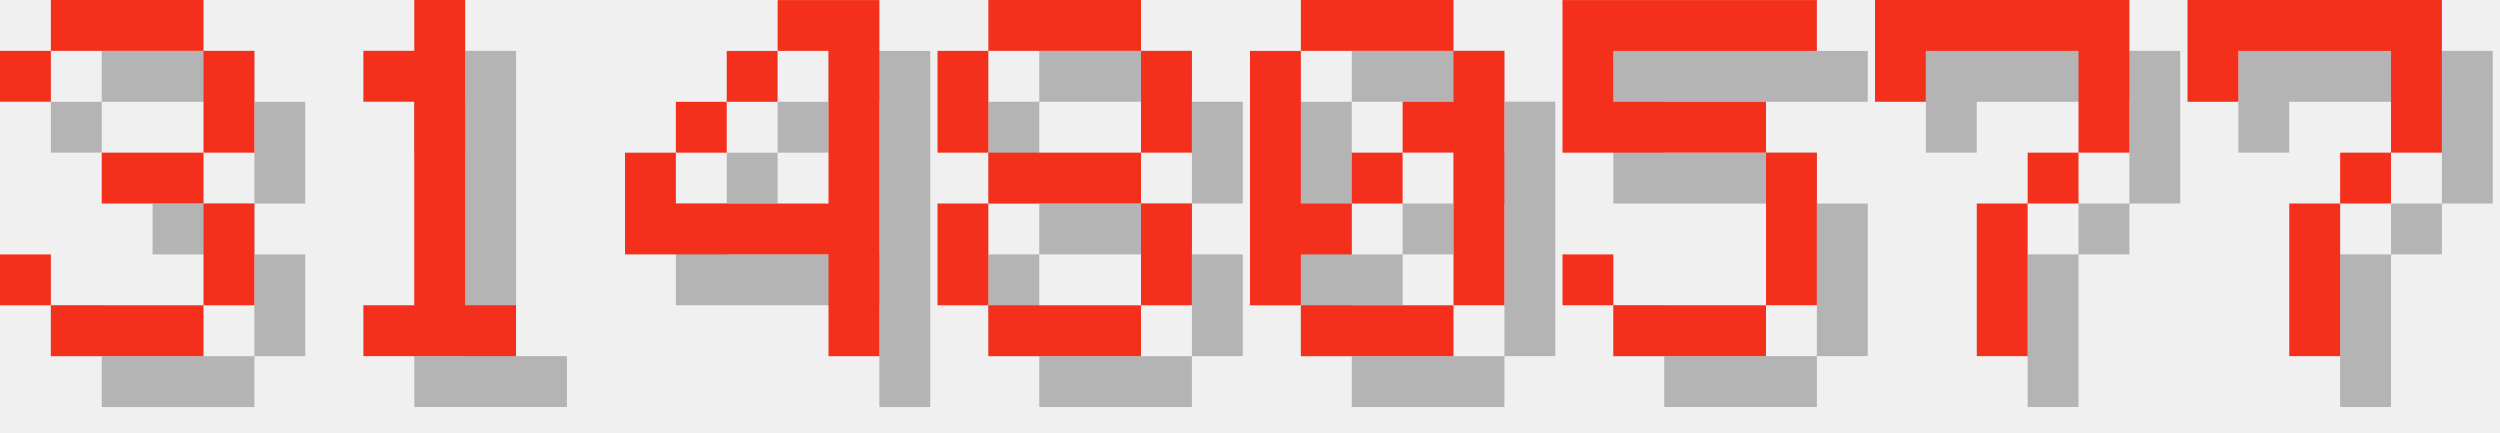
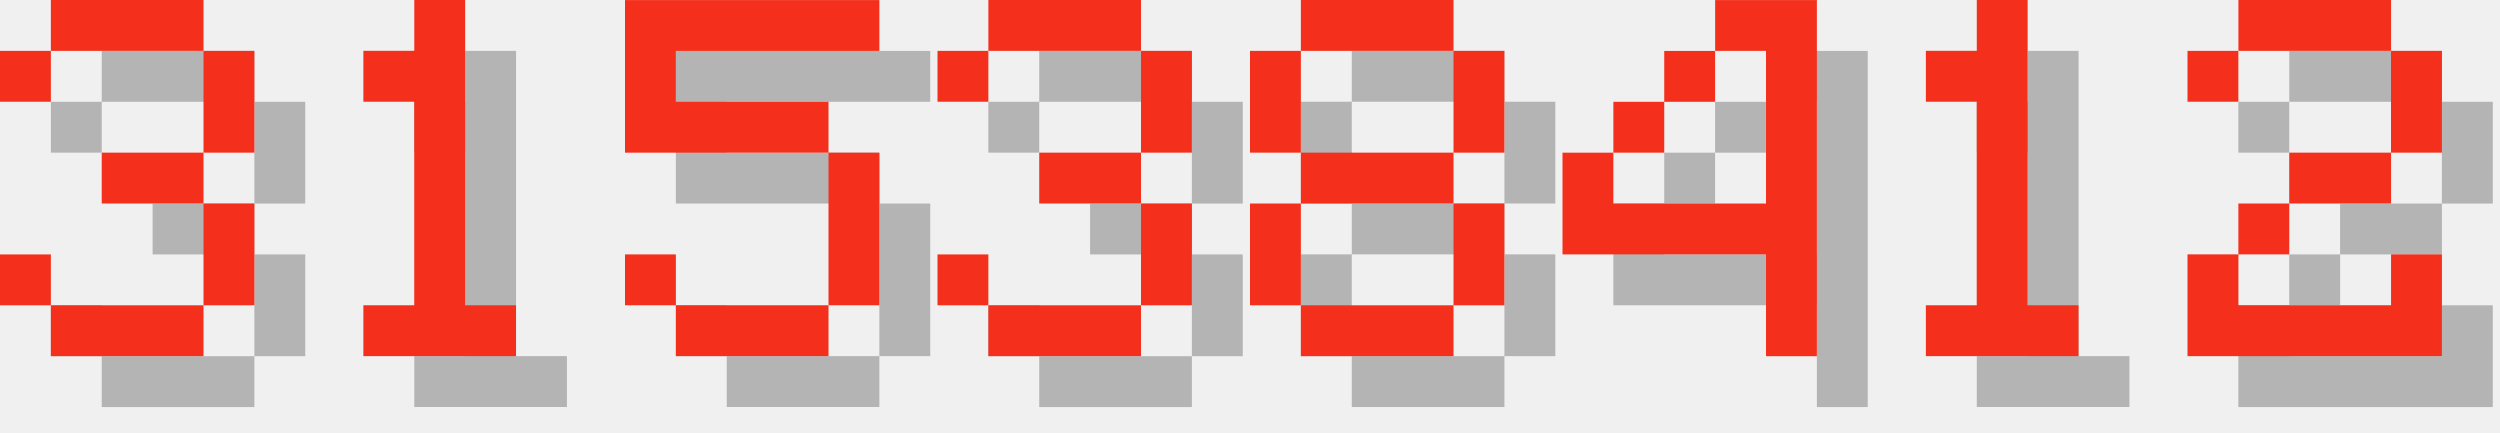
<svg xmlns="http://www.w3.org/2000/svg" version="1.1" width="208.0" height="36">
  <style>
        .text-foreground {
            fill: #F4301C;
        }
        .text-shadow {
            fill: #000000;
            fill-opacity: 0.25;
        }
    </style>
  <g class="digit" id="digit_3" transform="translate(0.0, 0), scale(4)">
    <path id="digit_3_shadow" class="text-shadow" d="m1.058 2.117v1.058h1.058v-1.058h3.175v2.117h-2.117v1.058h2.117v2.117h-3.175v-1.058h-1.058v1.058h1.058v1.058h3.175v-1.058h1.058v-2.117h-1.058v-1.058h1.058v-2.117h-1.058v-1.058h-3.175v1.058h-1.058z" fill-opacity=".5" style="paint-order:stroke fill markers" />
    <path id="digit_3_fg" class="text-foreground" d="m0 1.058v1.058h1.058v-1.058h3.175v2.117h-2.117v1.058h2.117v2.117h-3.175v-1.058h-1.058v1.058h1.058v1.058h3.175v-1.058h1.058v-2.117h-1.058v-1.058h1.058v-2.117h-1.058v-1.058h-3.175v1.058h-1.058z" fill="#fff" style="paint-order:stroke fill markers" />
  </g>
  <g class="digit" id="digit_1" transform="translate(26.0, 0), scale(4)">
    <path id="digit_1_shadow" class="text-shadow" d="m2.117 2.117v1.058h1.058v4.233h-1.058v1.058h3.175v-1.058h-1.058v-6.35h-1.058v1.058h-1.058z" fill-opacity=".5" style="paint-order:stroke fill markers" />
    <path id="digit_1_fg" class="text-foreground" d="m1.058 1.058v1.058h1.058v4.233h-1.058v1.058h3.175v-1.058h-1.058v-6.35h-1.058v1.058h-1.058z" fill="#fff" style="paint-order:stroke fill markers" />
  </g>
-   <g class="digit" id="digit_4" transform="translate(52.0, 0), scale(4)">
+   <g class="digit" id="digit_5" transform="translate(52.0, 0), scale(4)">
+     <path id="digit_5_shadow" class="text-shadow" d="m1.058 1.058v3.175h4.233v3.175h-3.175v-1.058h-1.058v1.058h1.058v1.058h3.175v-1.058h1.058v-3.175h-1.058v-1.058h-3.175v-1.058h4.233v-1.058h-5.292z" fill-opacity=".5" style="paint-order:stroke fill markers" />
+     <path id="digit_5_fg" class="text-foreground" d="m0 0v3.175h4.233v3.175h-3.175v-1.058h-1.058v1.058h1.058v1.058h3.175v-1.058h1.058v-3.175h-1.058v-1.058h-3.175v-1.058h4.233v-1.058h-5.292z" fill="#fff" style="paint-order:stroke fill markers" />
+   </g>
+   <g class="digit" id="digit_3" transform="translate(78.0, 0), scale(4)">
+     <path id="digit_3_shadow" class="text-shadow" d="m1.058 2.117v1.058h1.058v-1.058h3.175v2.117h-2.117v1.058h2.117v2.117h-3.175v-1.058h-1.058v1.058h1.058v1.058h3.175v-1.058h1.058v-2.117h-1.058v-1.058h1.058v-2.117h-1.058v-1.058h-3.175v1.058h-1.058z" fill-opacity=".5" style="paint-order:stroke fill markers" />
+     <path id="digit_3_fg" class="text-foreground" d="m0 1.058v1.058h1.058v-1.058h3.175v2.117h-2.117v1.058h2.117v2.117h-3.175v-1.058h-1.058v1.058h1.058v1.058h3.175v-1.058h1.058v-2.117h-1.058v-1.058h1.058v-2.117h-1.058v-1.058h-3.175v1.058h-1.058z" fill="#fff" style="paint-order:stroke fill markers" />
+   </g>
+   <g class="digit" id="digit_8" transform="translate(104.0, 0), scale(4)">
+     <path id="digit_8_shadow" class="text-shadow" d="m2.117 1.058v1.058h3.175v-1.058h-3.175zm3.175 1.058v2.117h1.058v-2.117h-1.058zm0 2.117h-3.175v1.058h3.175v-1.058zm0 1.058v2.117h1.058v-2.117h-1.058zm0 2.117h-3.175v1.058h3.175v-1.058zm-3.175 0v-2.117h-1.058v2.117h1.058zm0-3.175v-2.117h-1.058v2.117h1.058z" fill-opacity=".5" style="paint-order:stroke fill markers" />
+     <path id="digit_8_fg" class="text-foreground" d="m1.058 0v1.058h3.175v-1.058h-3.175zm3.175 1.058v2.117h1.058v-2.117h-1.058zm0 2.117h-3.175v1.058h3.175v-1.058zm0 1.058v2.117h1.058v-2.117h-1.058zm0 2.117h-3.175v1.058h3.175v-1.058zm-3.175 0v-2.117h-1.058v2.117h1.058zm0-3.175v-2.117h-1.058v2.117h1.058z" fill="#fff" style="paint-order:stroke fill markers" />
+   </g>
+   <g class="digit" id="digit_4" transform="translate(130.0, 0), scale(4)">
    <path id="digit_4_shadow" class="text-shadow" d="m4.233 1.058v1.058h1.058v3.175h-3.175v-1.058h-1.058v2.117h4.233v2.117h1.058v-7.408h-2.117zm-2.117 3.175h1.058v-1.058h-1.058v1.058zm1.058-1.058h1.058v-1.058h-1.058v1.058z" fill-opacity=".5" style="paint-order:stroke fill markers" />
    <path id="digit_4_fg" class="text-foreground" d="m3.175 0v1.058h1.058v3.175h-3.175v-1.058h-1.058v2.117h4.233v2.117h1.058v-7.408h-2.117zm-2.117 3.175h1.058v-1.058h-1.058v1.058zm1.058-1.058h1.058v-1.058h-1.058v1.058z" fill="#fff" style="paint-order:stroke fill markers" />
  </g>
-   <g class="digit" id="digit_8" transform="translate(78.0, 0), scale(4)">
-     <path id="digit_8_shadow" class="text-shadow" d="m2.117 1.058v1.058h3.175v-1.058h-3.175zm3.175 1.058v2.117h1.058v-2.117h-1.058zm0 2.117h-3.175v1.058h3.175v-1.058zm0 1.058v2.117h1.058v-2.117h-1.058zm0 2.117h-3.175v1.058h3.175v-1.058zm-3.175 0v-2.117h-1.058v2.117h1.058zm0-3.175v-2.117h-1.058v2.117h1.058z" fill-opacity=".5" style="paint-order:stroke fill markers" />
-     <path id="digit_8_fg" class="text-foreground" d="m1.058 0v1.058h3.175v-1.058h-3.175zm3.175 1.058v2.117h1.058v-2.117h-1.058zm0 2.117h-3.175v1.058h3.175v-1.058zm0 1.058v2.117h1.058v-2.117h-1.058zm0 2.117h-3.175v1.058h3.175v-1.058zm-3.175 0v-2.117h-1.058v2.117h1.058zm0-3.175v-2.117h-1.058v2.117h1.058z" fill="#fff" style="paint-order:stroke fill markers" />
+   <g class="digit" id="digit_1" transform="translate(156.0, 0), scale(4)">
+     <path id="digit_1_shadow" class="text-shadow" d="m2.117 2.117v1.058h1.058v4.233h-1.058v1.058h3.175v-1.058h-1.058v-6.35h-1.058v1.058h-1.058z" fill-opacity=".5" style="paint-order:stroke fill markers" />
+     <path id="digit_1_fg" class="text-foreground" d="m1.058 1.058v1.058h1.058v4.233h-1.058v1.058h3.175v-1.058h-1.058v-6.35h-1.058v1.058h-1.058z" fill="#fff" style="paint-order:stroke fill markers" />
  </g>
-   <g class="digit" id="digit_0" transform="translate(104.0, 0), scale(4)">
-     <path id="digit_0_shadow" class="text-shadow" d="m2.117 1.058v1.058h3.175v-1.058h-3.175zm3.175 1.058v1.058h-1.058v1.058h1.058v3.175h1.058v-5.292h-1.058zm0 5.292h-3.175v1.058h3.175v-1.058zm-3.175 0v-1.058h1.058v-1.058h-1.058v-3.175h-1.058v5.292h1.058zm1.058-2.117h1.058v-1.058h-1.058v1.058z" fill-opacity=".5" style="paint-order:stroke fill markers" />
-     <path id="digit_0_fg" class="text-foreground" d="m1.058 0v1.058h3.175v-1.058h-3.175zm3.175 1.058v1.058h-1.058v1.058h1.058v3.175h1.058v-5.292h-1.058zm0 5.292h-3.175v1.058h3.175v-1.058zm-3.175 0v-1.058h1.058v-1.058h-1.058v-3.175h-1.058v5.292h1.058zm1.058-2.117h1.058v-1.058h-1.058v1.058z" fill="#fff" style="paint-order:stroke fill markers" />
-   </g>
-   <g class="digit" id="digit_5" transform="translate(130.0, 0), scale(4)">
-     <path id="digit_5_shadow" class="text-shadow" d="m1.058 1.058v3.175h4.233v3.175h-3.175v-1.058h-1.058v1.058h1.058v1.058h3.175v-1.058h1.058v-3.175h-1.058v-1.058h-3.175v-1.058h4.233v-1.058h-5.292z" fill-opacity=".5" style="paint-order:stroke fill markers" />
-     <path id="digit_5_fg" class="text-foreground" d="m0 0v3.175h4.233v3.175h-3.175v-1.058h-1.058v1.058h1.058v1.058h3.175v-1.058h1.058v-3.175h-1.058v-1.058h-3.175v-1.058h4.233v-1.058h-5.292z" fill="#fff" style="paint-order:stroke fill markers" />
-   </g>
-   <g class="digit" id="digit_7" transform="translate(156.0, 0), scale(4)">
-     <path id="digit_7_shadow" class="text-shadow" d="m1.058 1.058 2e-6 2.117h1.058v-1.058h3.175v1.058l2e-7 1.058h-1.058v1.058h-1.058l4e-7 3.175 1.058 1e-7v-3.175h1.058v-1.058h1.058l5e-7 -1.058v-2.117z" fill-opacity=".5" style="paint-order:stroke fill markers" />
-     <path id="digit_7_fg" class="text-foreground" d="m0 0 2e-6 2.117h1.058v-1.058h3.175v1.058l2e-7 1.058h-1.058v1.058h-1.058l4e-7 3.175 1.058 1e-7v-3.175h1.058v-1.058h1.058l5e-7 -1.058v-2.117z" fill="#fff" style="paint-order:stroke fill markers" />
-   </g>
-   <g class="digit" id="digit_7" transform="translate(182.0, 0), scale(4)">
-     <path id="digit_7_shadow" class="text-shadow" d="m1.058 1.058 2e-6 2.117h1.058v-1.058h3.175v1.058l2e-7 1.058h-1.058v1.058h-1.058l4e-7 3.175 1.058 1e-7v-3.175h1.058v-1.058h1.058l5e-7 -1.058v-2.117z" fill-opacity=".5" style="paint-order:stroke fill markers" />
-     <path id="digit_7_fg" class="text-foreground" d="m0 0 2e-6 2.117h1.058v-1.058h3.175v1.058l2e-7 1.058h-1.058v1.058h-1.058l4e-7 3.175 1.058 1e-7v-3.175h1.058v-1.058h1.058l5e-7 -1.058v-2.117z" fill="#fff" style="paint-order:stroke fill markers" />
+   <g class="digit" id="digit_2" transform="translate(182.0, 0), scale(4)">
+     <path id="digit_2_shadow" class="text-shadow" d="m1.058 2.117v1.058h1.058v-1.058h3.175v2.117h-2.117v1.058h-1.058v1.058h-1.058v2.117h5.292v-2.117h-1.058v1.058h-3.175v-1.058h1.058v-1.058h2.117v-1.058h1.058v-2.117h-1.058v-1.058h-3.175v1.058h-1.058z" fill-opacity=".5" style="paint-order:stroke fill markers" />
+     <path id="digit_2_fg" class="text-foreground" d="m0 1.058v1.058h1.058v-1.058h3.175v2.117h-2.117v1.058h-1.058v1.058h-1.058v2.117h5.292v-2.117h-1.058v1.058h-3.175v-1.058h1.058v-1.058h2.117v-1.058h1.058v-2.117h-1.058v-1.058h-3.175v1.058h-1.058z" fill="#fff" style="paint-order:stroke fill markers" />
  </g>
</svg>
